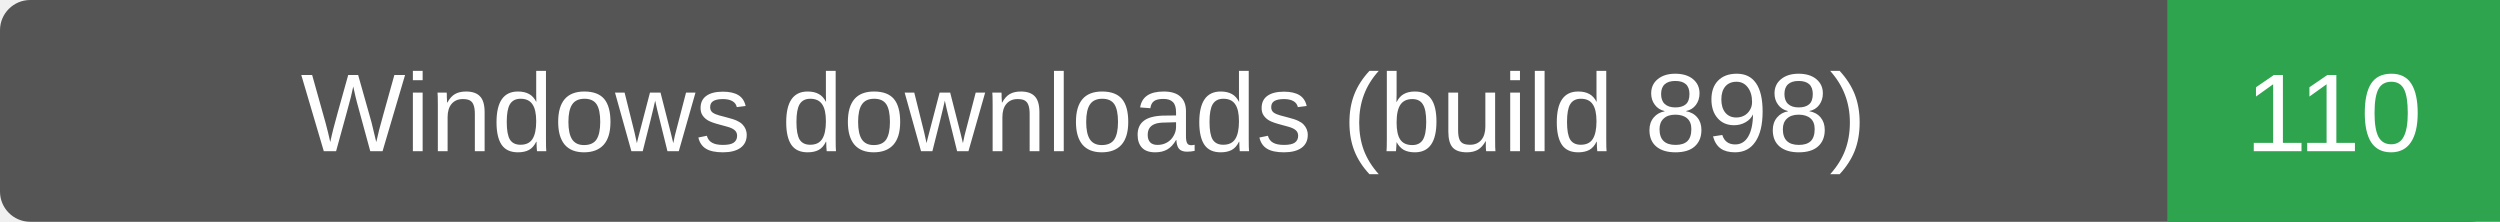
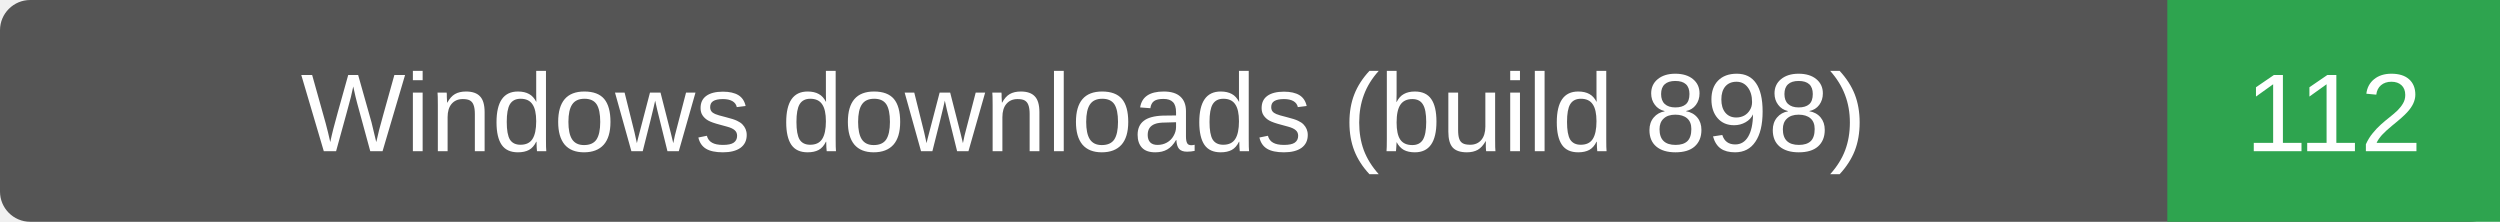
- <svg xmlns="http://www.w3.org/2000/svg" width="248" height="22" role="img" aria-label="Windows downloads (build 898): 110">
+ <svg xmlns="http://www.w3.org/2000/svg" width="248" height="22" role="img" aria-label="Windows downloads (build 898): 112">
  <rect width="248" height="22" rx="3" fill="#555" />
  <path d="M215 0h33v22h-33z" fill="#2ea44f" />
  <g fill="#fff" text-anchor="middle" font-family="Verdana,Arial,sans-serif" font-size="11">
    <text x="107.5" y="15">Windows downloads (build 898)</text>
-     <text x="231.5" y="15">110</text>
+     <text x="231.5" y="15">112</text>
  </g>
</svg>
